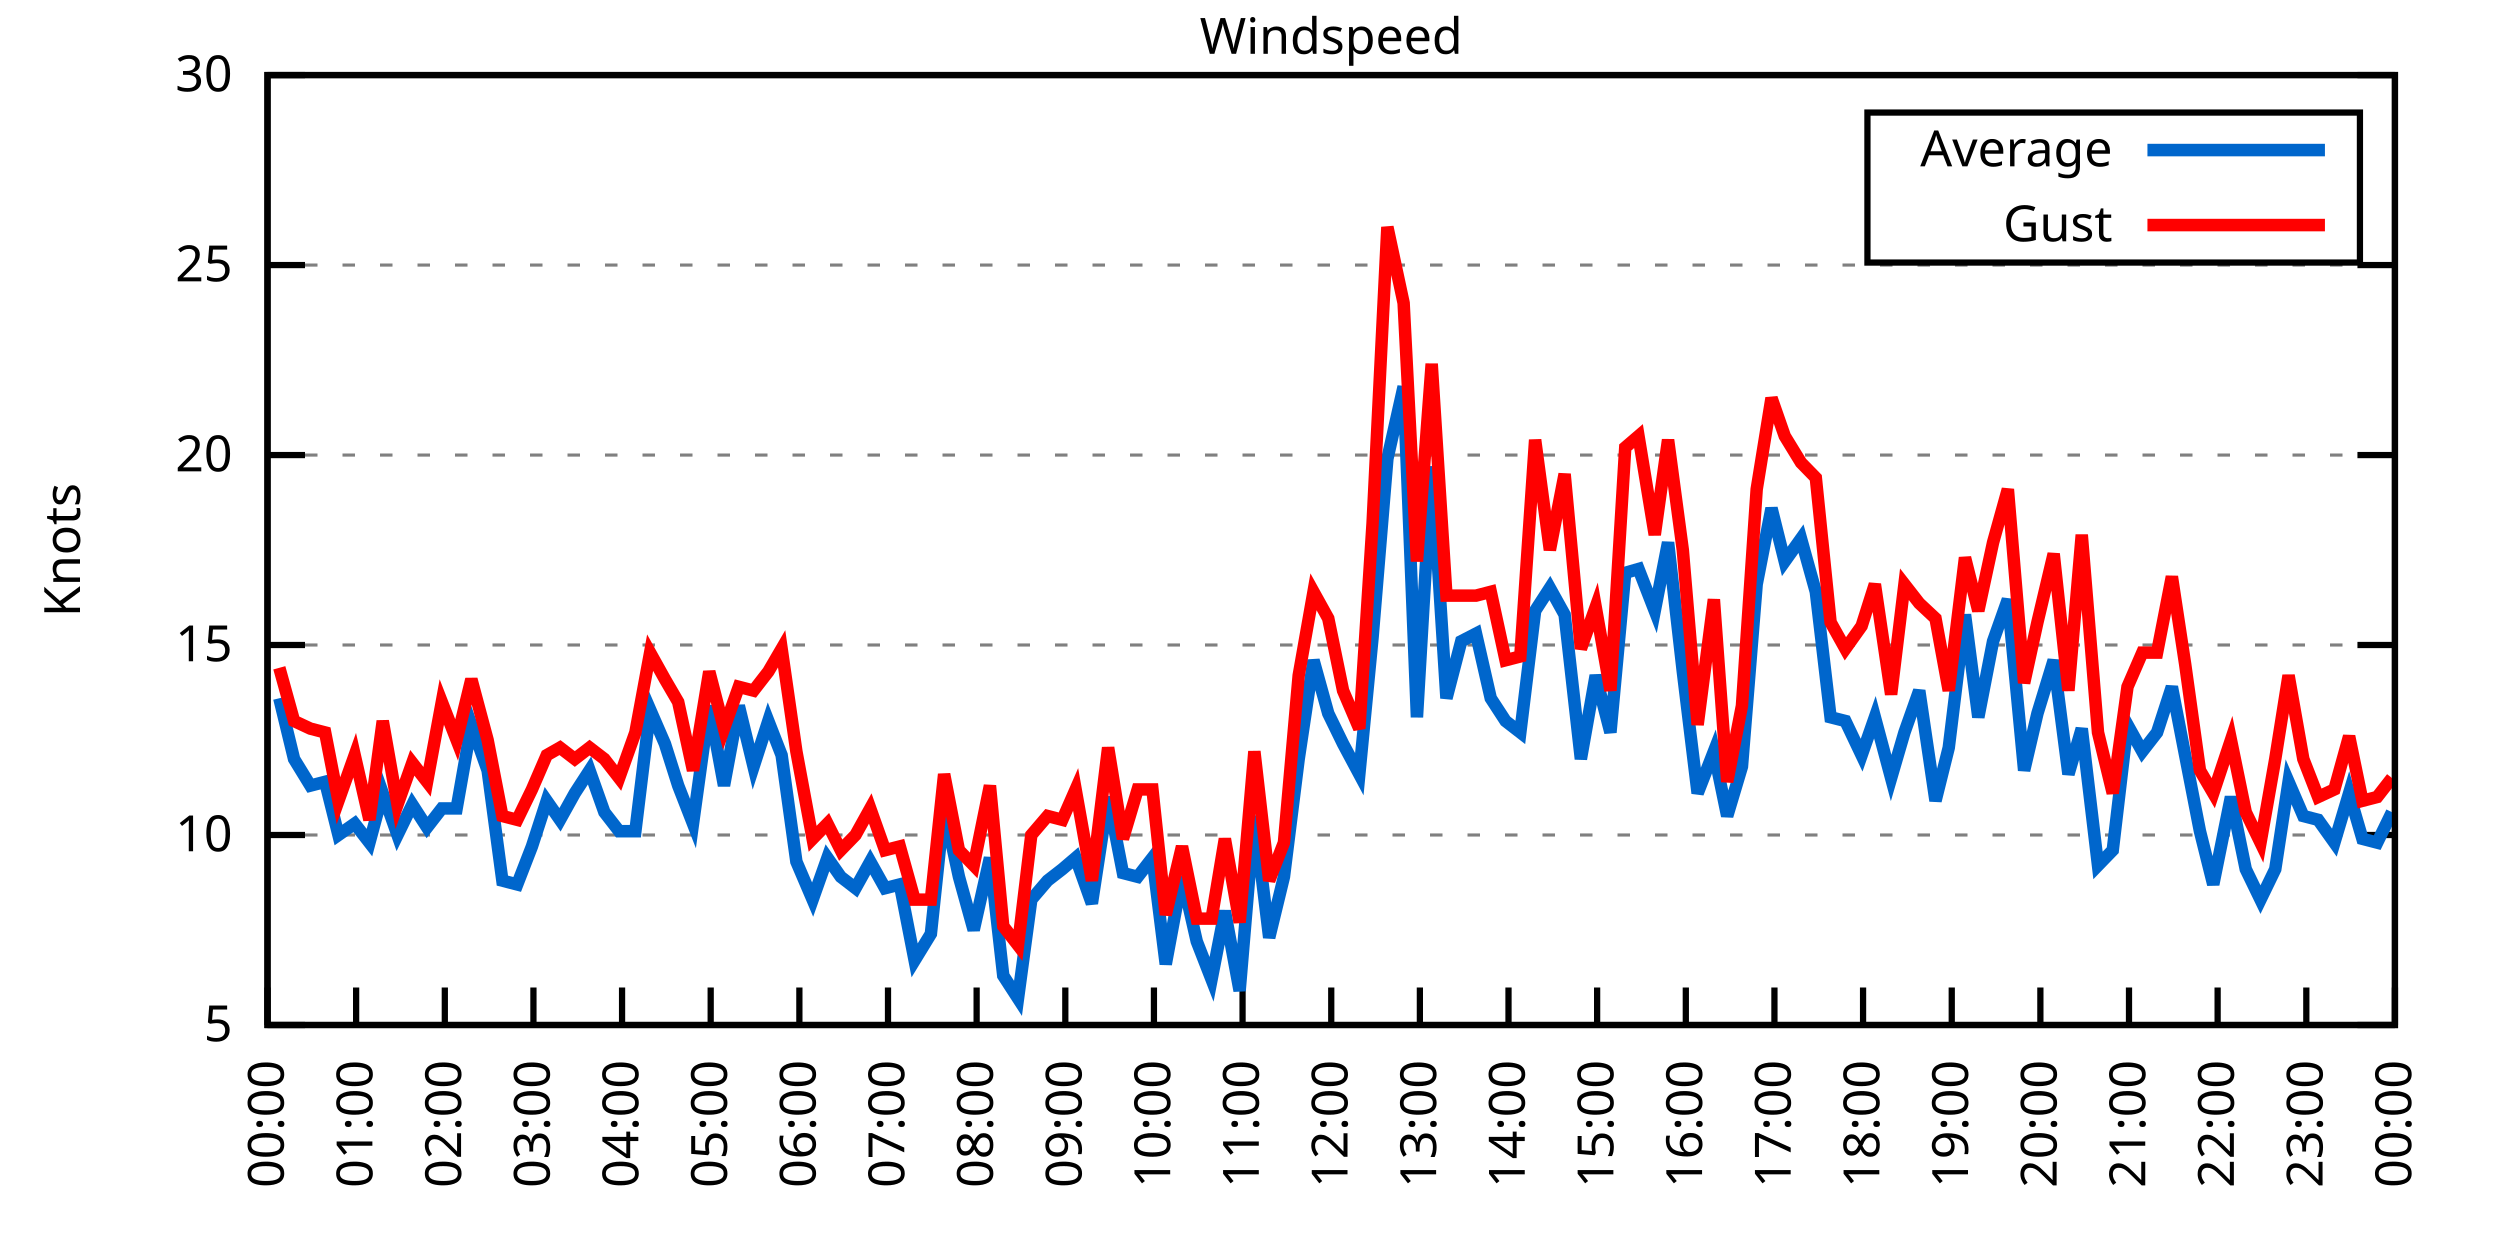
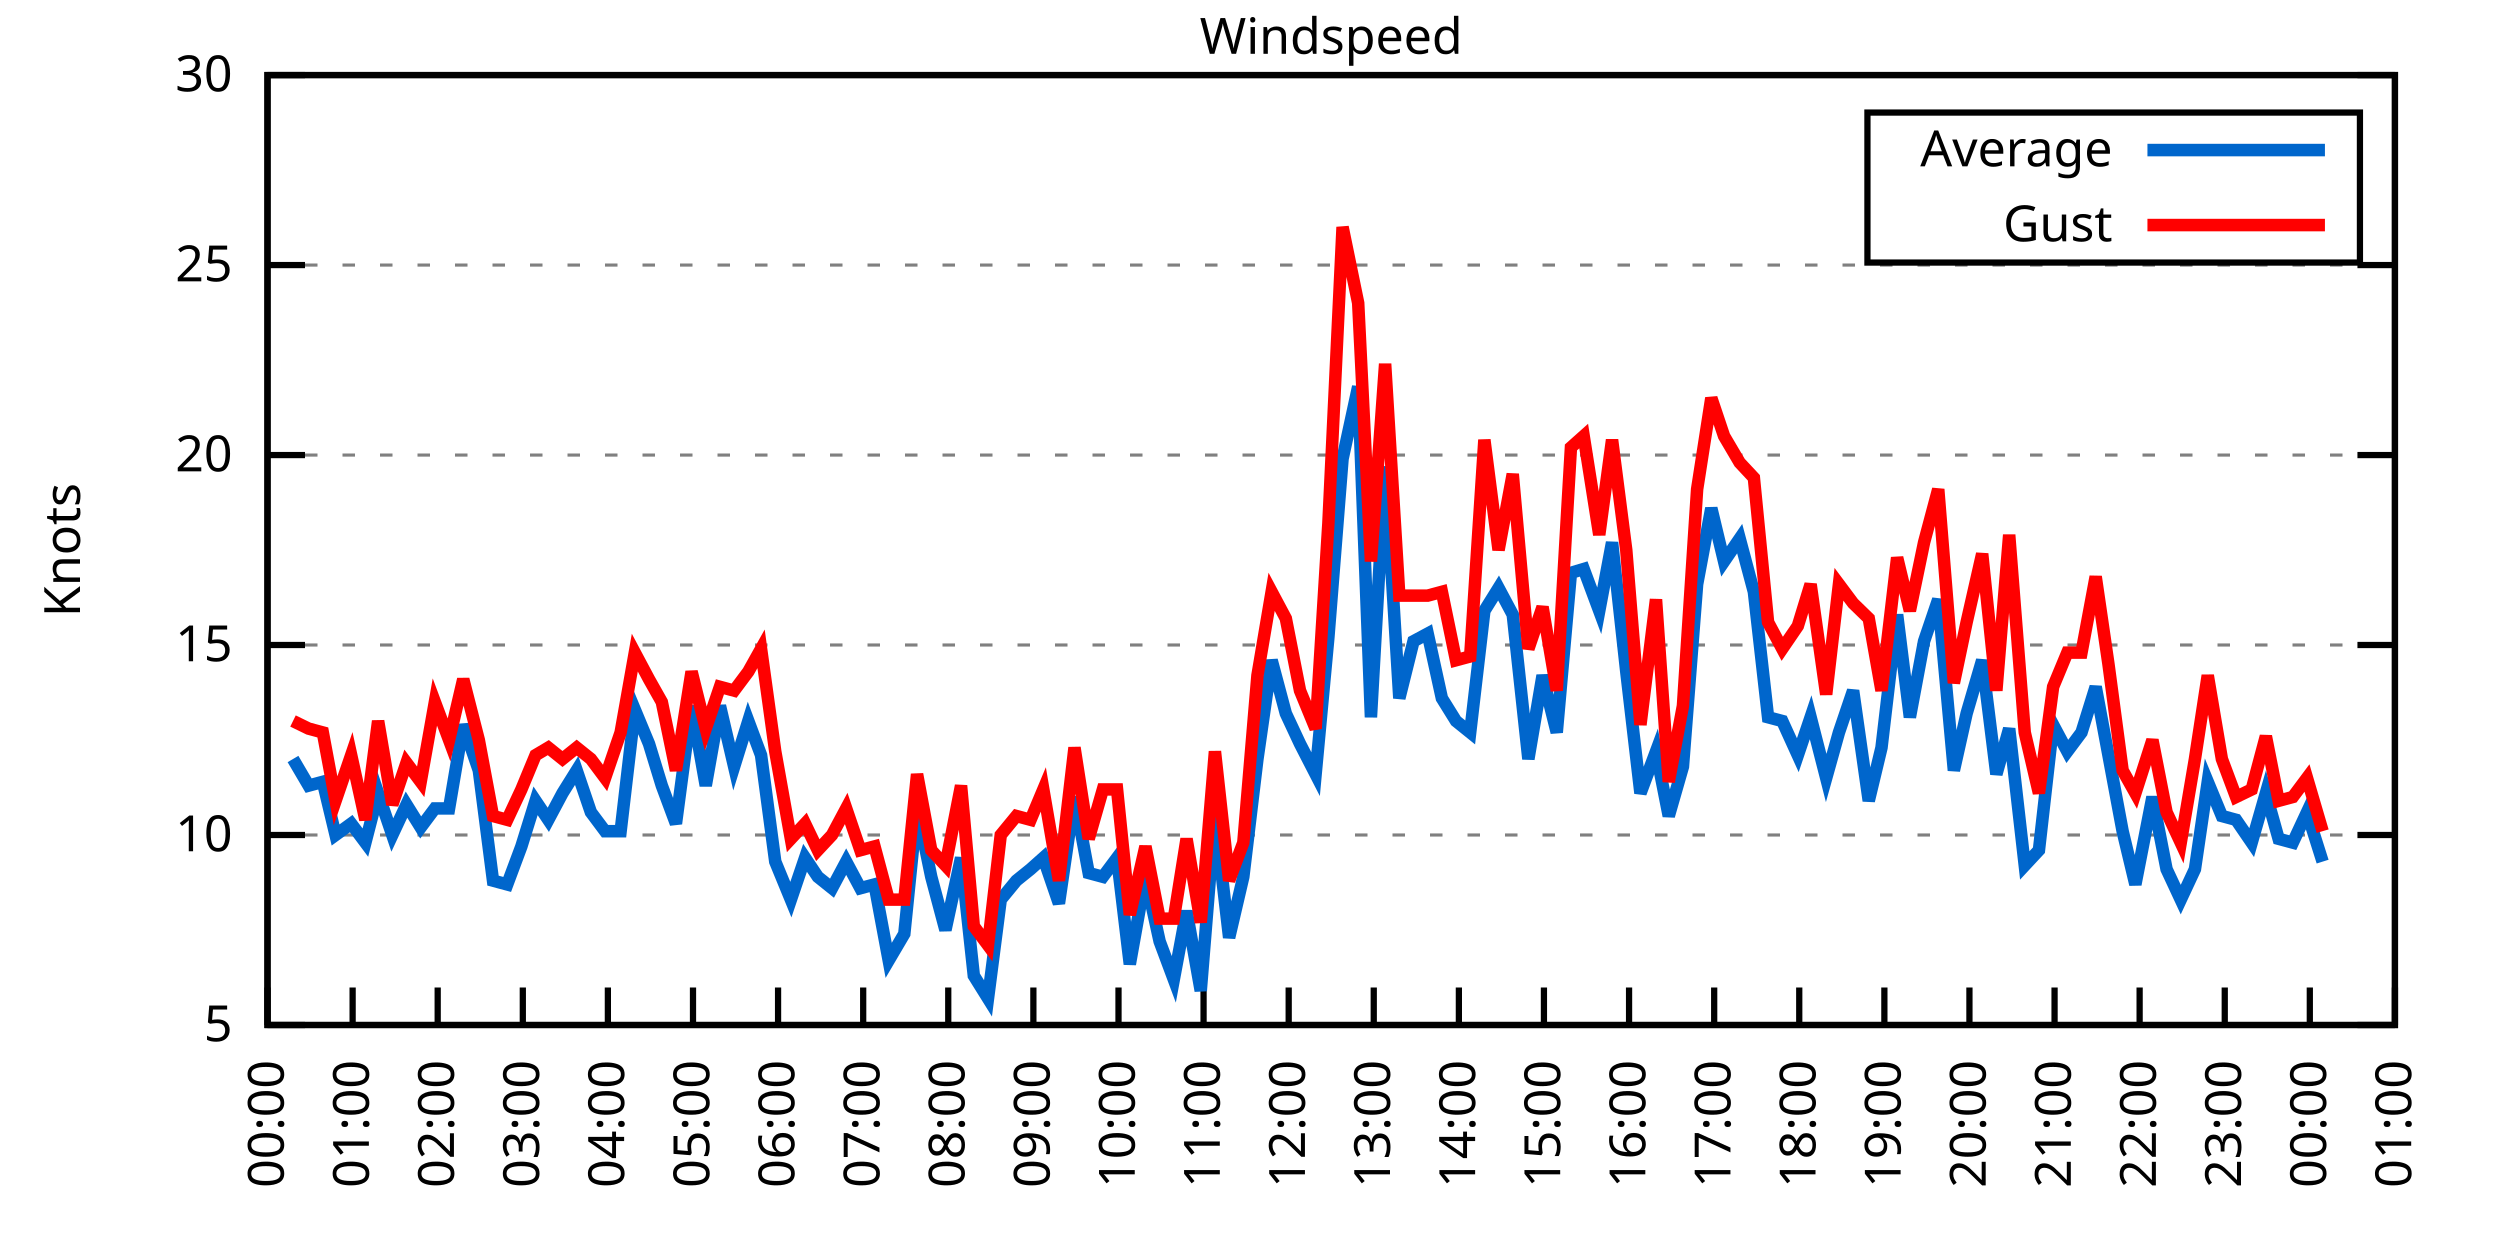
<svg xmlns="http://www.w3.org/2000/svg" xmlns:xlink="http://www.w3.org/1999/xlink" width="400" height="200" viewBox="0 0 400 200">
  <g id="gnuplot_canvas">
    <rect x="0" y="0" width="400" height="200" fill="none" />
    <defs>
      <circle id="gpDot" r="0.5" stroke-width="0.5" stroke="currentColor" />
      <path id="gpPt0" stroke-width="0.333" stroke="currentColor" d="M-1,0 h2 M0,-1 v2" />
      <path id="gpPt1" stroke-width="0.333" stroke="currentColor" d="M-1,-1 L1,1 M1,-1 L-1,1" />
      <path id="gpPt2" stroke-width="0.333" stroke="currentColor" d="M-1,0 L1,0 M0,-1 L0,1 M-1,-1 L1,1 M-1,1 L1,-1" />
      <rect id="gpPt3" stroke-width="0.333" stroke="currentColor" x="-1" y="-1" width="2" height="2" />
      <rect id="gpPt4" stroke-width="0.333" stroke="currentColor" fill="currentColor" x="-1" y="-1" width="2" height="2" />
      <circle id="gpPt5" stroke-width="0.333" stroke="currentColor" cx="0" cy="0" r="1" />
      <use xlink:href="#gpPt5" id="gpPt6" fill="currentColor" stroke="none" />
      <path id="gpPt7" stroke-width="0.333" stroke="currentColor" d="M0,-1.33 L-1.33,0.67 L1.33,0.67 z" />
      <use xlink:href="#gpPt7" id="gpPt8" fill="currentColor" stroke="none" />
      <use xlink:href="#gpPt7" id="gpPt9" stroke="currentColor" transform="rotate(180)" />
      <use xlink:href="#gpPt9" id="gpPt10" fill="currentColor" stroke="none" />
      <use xlink:href="#gpPt3" id="gpPt11" stroke="currentColor" transform="rotate(45)" />
      <use xlink:href="#gpPt11" id="gpPt12" fill="currentColor" stroke="none" />
      <path id="gpPt13" stroke-width="0.333" stroke="currentColor" d="M0,1.330 L1.265,0.411 L0.782,-1.067 L-0.782,-1.076 L-1.265,0.411 z" />
      <use xlink:href="#gpPt13" id="gpPt14" fill="currentColor" stroke="none" />
      <filter id="textbox" filterUnits="objectBoundingBox" x="0" y="0" height="1" width="1">
        <feFlood flood-color="white" flood-opacity="1" result="bgnd" />
        <feComposite in="SourceGraphic" in2="bgnd" operator="atop" />
      </filter>
      <filter id="greybox" filterUnits="objectBoundingBox" x="0" y="0" height="1" width="1">
        <feFlood flood-color="lightgrey" flood-opacity="1" result="grey" />
        <feComposite in="SourceGraphic" in2="grey" operator="atop" />
      </filter>
    </defs>
    <g fill="none" color="white" stroke="currentColor" stroke-width="1.00" stroke-linecap="butt" stroke-linejoin="miter">
</g>
    <g fill="none" color="black" stroke="currentColor" stroke-width="1.00" stroke-linecap="butt" stroke-linejoin="miter">
      <g stroke="none" shape-rendering="crispEdges">
        <polygon fill="rgb(255, 255, 255)" points="42.80,164.00 383.18,164.00 383.18,12.02 42.80,12.02 " />
      </g>
    </g>
    <g fill="none" color="black" stroke="currentColor" stroke-width="1.00" stroke-linecap="butt" stroke-linejoin="miter">
</g>
    <g fill="none" color="black" stroke="black" stroke-width="0.50" stroke-linecap="butt" stroke-linejoin="miter">
</g>
    <g fill="none" color="gray" stroke="currentColor" stroke-width="0.50" stroke-linecap="butt" stroke-linejoin="miter">
      <path stroke="gray" stroke-dasharray="2,4" class="gridline" d="M42.80,164.00 L383.19,164.00  " />
    </g>
    <g fill="none" color="gray" stroke="gray" stroke-width="1.00" stroke-linecap="butt" stroke-linejoin="miter">
</g>
    <g fill="none" color="black" stroke="currentColor" stroke-width="1.00" stroke-linecap="butt" stroke-linejoin="miter">
      <path stroke="black" d="M42.80,164.00 L48.80,164.00 M383.19,164.00 L377.19,164.00  " />
      <g transform="translate(37.20,166.60)" stroke="none" fill="black" font-family="Sans" font-size="8.00" text-anchor="end">
        <text>
          <tspan font-family="Sans"> 5</tspan>
        </text>
      </g>
    </g>
    <g fill="none" color="black" stroke="currentColor" stroke-width="1.00" stroke-linecap="butt" stroke-linejoin="miter">
</g>
    <g fill="none" color="black" stroke="black" stroke-width="0.50" stroke-linecap="butt" stroke-linejoin="miter">
</g>
    <g fill="none" color="gray" stroke="currentColor" stroke-width="0.50" stroke-linecap="butt" stroke-linejoin="miter">
      <path stroke="gray" stroke-dasharray="2,4" class="gridline" d="M42.80,133.60 L383.19,133.60  " />
    </g>
    <g fill="none" color="gray" stroke="gray" stroke-width="1.00" stroke-linecap="butt" stroke-linejoin="miter">
</g>
    <g fill="none" color="black" stroke="currentColor" stroke-width="1.00" stroke-linecap="butt" stroke-linejoin="miter">
      <path stroke="black" d="M42.80,133.60 L48.80,133.60 M383.19,133.60 L377.19,133.60  " />
      <g transform="translate(37.20,136.20)" stroke="none" fill="black" font-family="Sans" font-size="8.00" text-anchor="end">
        <text>
          <tspan font-family="Sans"> 10</tspan>
        </text>
      </g>
    </g>
    <g fill="none" color="black" stroke="currentColor" stroke-width="1.00" stroke-linecap="butt" stroke-linejoin="miter">
</g>
    <g fill="none" color="black" stroke="black" stroke-width="0.50" stroke-linecap="butt" stroke-linejoin="miter">
</g>
    <g fill="none" color="gray" stroke="currentColor" stroke-width="0.50" stroke-linecap="butt" stroke-linejoin="miter">
      <path stroke="gray" stroke-dasharray="2,4" class="gridline" d="M42.80,103.20 L383.19,103.20  " />
    </g>
    <g fill="none" color="gray" stroke="gray" stroke-width="1.00" stroke-linecap="butt" stroke-linejoin="miter">
</g>
    <g fill="none" color="black" stroke="currentColor" stroke-width="1.00" stroke-linecap="butt" stroke-linejoin="miter">
      <path stroke="black" d="M42.80,103.20 L48.80,103.20 M383.19,103.20 L377.19,103.20  " />
      <g transform="translate(37.20,105.80)" stroke="none" fill="black" font-family="Sans" font-size="8.00" text-anchor="end">
        <text>
          <tspan font-family="Sans"> 15</tspan>
        </text>
      </g>
    </g>
    <g fill="none" color="black" stroke="currentColor" stroke-width="1.00" stroke-linecap="butt" stroke-linejoin="miter">
</g>
    <g fill="none" color="black" stroke="black" stroke-width="0.50" stroke-linecap="butt" stroke-linejoin="miter">
</g>
    <g fill="none" color="gray" stroke="currentColor" stroke-width="0.50" stroke-linecap="butt" stroke-linejoin="miter">
      <path stroke="gray" stroke-dasharray="2,4" class="gridline" d="M42.80,72.81 L383.19,72.81  " />
    </g>
    <g fill="none" color="gray" stroke="gray" stroke-width="1.00" stroke-linecap="butt" stroke-linejoin="miter">
</g>
    <g fill="none" color="black" stroke="currentColor" stroke-width="1.00" stroke-linecap="butt" stroke-linejoin="miter">
      <path stroke="black" d="M42.80,72.81 L48.80,72.81 M383.19,72.81 L377.19,72.81  " />
      <g transform="translate(37.20,75.41)" stroke="none" fill="black" font-family="Sans" font-size="8.00" text-anchor="end">
        <text>
          <tspan font-family="Sans"> 20</tspan>
        </text>
      </g>
    </g>
    <g fill="none" color="black" stroke="currentColor" stroke-width="1.00" stroke-linecap="butt" stroke-linejoin="miter">
</g>
    <g fill="none" color="black" stroke="black" stroke-width="0.50" stroke-linecap="butt" stroke-linejoin="miter">
</g>
    <g fill="none" color="gray" stroke="currentColor" stroke-width="0.50" stroke-linecap="butt" stroke-linejoin="miter">
      <path stroke="gray" stroke-dasharray="2,4" class="gridline" d="M42.80,42.41 L383.19,42.41  " />
    </g>
    <g fill="none" color="gray" stroke="gray" stroke-width="1.00" stroke-linecap="butt" stroke-linejoin="miter">
</g>
    <g fill="none" color="black" stroke="currentColor" stroke-width="1.00" stroke-linecap="butt" stroke-linejoin="miter">
      <path stroke="black" d="M42.80,42.41 L48.80,42.41 M383.19,42.41 L377.19,42.41  " />
      <g transform="translate(37.20,45.01)" stroke="none" fill="black" font-family="Sans" font-size="8.00" text-anchor="end">
        <text>
          <tspan font-family="Sans"> 25</tspan>
        </text>
      </g>
    </g>
    <g fill="none" color="black" stroke="currentColor" stroke-width="1.00" stroke-linecap="butt" stroke-linejoin="miter">
</g>
    <g fill="none" color="black" stroke="black" stroke-width="0.50" stroke-linecap="butt" stroke-linejoin="miter">
</g>
    <g fill="none" color="gray" stroke="currentColor" stroke-width="0.50" stroke-linecap="butt" stroke-linejoin="miter">
      <path stroke="gray" stroke-dasharray="2,4" class="gridline" d="M42.80,12.01 L383.19,12.01  " />
    </g>
    <g fill="none" color="gray" stroke="gray" stroke-width="1.00" stroke-linecap="butt" stroke-linejoin="miter">
</g>
    <g fill="none" color="black" stroke="currentColor" stroke-width="1.00" stroke-linecap="butt" stroke-linejoin="miter">
      <path stroke="black" d="M42.80,12.01 L48.80,12.01 M383.19,12.01 L377.19,12.01  " />
      <g transform="translate(37.20,14.61)" stroke="none" fill="black" font-family="Sans" font-size="8.00" text-anchor="end">
        <text>
          <tspan font-family="Sans"> 30</tspan>
        </text>
      </g>
    </g>
    <g fill="none" color="black" stroke="currentColor" stroke-width="1.00" stroke-linecap="butt" stroke-linejoin="miter">
      <path stroke="black" d="M42.80,164.00 L42.80,158.00  " />
      <g transform="translate(45.40,169.60) rotate(270.00)" stroke="none" fill="black" font-family="Sans" font-size="8.00" text-anchor="end">
        <text>
          <tspan font-family="Sans">00:00</tspan>
        </text>
      </g>
    </g>
    <g fill="none" color="black" stroke="currentColor" stroke-width="1.00" stroke-linecap="butt" stroke-linejoin="miter">
-       <path stroke="black" d="M56.98,164.00 L56.98,158.00  " />
-       <g transform="translate(59.58,169.60) rotate(270.00)" stroke="none" fill="black" font-family="Sans" font-size="8.00" text-anchor="end">
+       <path stroke="black" d="M56.42,164.00 L56.42,158.00  " />
+       <g transform="translate(59.02,169.60) rotate(270.00)" stroke="none" fill="black" font-family="Sans" font-size="8.00" text-anchor="end">
        <text>
          <tspan font-family="Sans">01:00</tspan>
        </text>
      </g>
    </g>
    <g fill="none" color="black" stroke="currentColor" stroke-width="1.00" stroke-linecap="butt" stroke-linejoin="miter">
-       <path stroke="black" d="M71.17,164.00 L71.17,158.00  " />
-       <g transform="translate(73.77,169.60) rotate(270.00)" stroke="none" fill="black" font-family="Sans" font-size="8.00" text-anchor="end">
+       <path stroke="black" d="M70.03,164.00 L70.03,158.00  " />
+       <g transform="translate(72.63,169.60) rotate(270.00)" stroke="none" fill="black" font-family="Sans" font-size="8.00" text-anchor="end">
        <text>
          <tspan font-family="Sans">02:00</tspan>
        </text>
      </g>
    </g>
    <g fill="none" color="black" stroke="currentColor" stroke-width="1.00" stroke-linecap="butt" stroke-linejoin="miter">
-       <path stroke="black" d="M85.35,164.00 L85.35,158.00  " />
-       <g transform="translate(87.95,169.60) rotate(270.00)" stroke="none" fill="black" font-family="Sans" font-size="8.00" text-anchor="end">
+       <path stroke="black" d="M83.65,164.00 L83.65,158.00  " />
+       <g transform="translate(86.25,169.60) rotate(270.00)" stroke="none" fill="black" font-family="Sans" font-size="8.00" text-anchor="end">
        <text>
          <tspan font-family="Sans">03:00</tspan>
        </text>
      </g>
    </g>
    <g fill="none" color="black" stroke="currentColor" stroke-width="1.00" stroke-linecap="butt" stroke-linejoin="miter">
-       <path stroke="black" d="M99.53,164.00 L99.53,158.00  " />
-       <g transform="translate(102.13,169.60) rotate(270.00)" stroke="none" fill="black" font-family="Sans" font-size="8.00" text-anchor="end">
+       <path stroke="black" d="M97.26,164.00 L97.26,158.00  " />
+       <g transform="translate(99.86,169.60) rotate(270.00)" stroke="none" fill="black" font-family="Sans" font-size="8.00" text-anchor="end">
        <text>
          <tspan font-family="Sans">04:00</tspan>
        </text>
      </g>
    </g>
    <g fill="none" color="black" stroke="currentColor" stroke-width="1.00" stroke-linecap="butt" stroke-linejoin="miter">
-       <path stroke="black" d="M113.71,164.00 L113.71,158.00  " />
-       <g transform="translate(116.31,169.60) rotate(270.00)" stroke="none" fill="black" font-family="Sans" font-size="8.00" text-anchor="end">
+       <path stroke="black" d="M110.88,164.00 L110.88,158.00  " />
+       <g transform="translate(113.48,169.60) rotate(270.00)" stroke="none" fill="black" font-family="Sans" font-size="8.00" text-anchor="end">
        <text>
          <tspan font-family="Sans">05:00</tspan>
        </text>
      </g>
    </g>
    <g fill="none" color="black" stroke="currentColor" stroke-width="1.00" stroke-linecap="butt" stroke-linejoin="miter">
-       <path stroke="black" d="M127.90,164.00 L127.90,158.00  " />
-       <g transform="translate(130.50,169.60) rotate(270.00)" stroke="none" fill="black" font-family="Sans" font-size="8.00" text-anchor="end">
+       <path stroke="black" d="M124.49,164.00 L124.49,158.00  " />
+       <g transform="translate(127.09,169.60) rotate(270.00)" stroke="none" fill="black" font-family="Sans" font-size="8.00" text-anchor="end">
        <text>
          <tspan font-family="Sans">06:00</tspan>
        </text>
      </g>
    </g>
    <g fill="none" color="black" stroke="currentColor" stroke-width="1.00" stroke-linecap="butt" stroke-linejoin="miter">
-       <path stroke="black" d="M142.08,164.00 L142.08,158.00  " />
-       <g transform="translate(144.68,169.60) rotate(270.00)" stroke="none" fill="black" font-family="Sans" font-size="8.00" text-anchor="end">
+       <path stroke="black" d="M138.11,164.00 L138.11,158.00  " />
+       <g transform="translate(140.71,169.60) rotate(270.00)" stroke="none" fill="black" font-family="Sans" font-size="8.00" text-anchor="end">
        <text>
          <tspan font-family="Sans">07:00</tspan>
        </text>
      </g>
    </g>
    <g fill="none" color="black" stroke="currentColor" stroke-width="1.00" stroke-linecap="butt" stroke-linejoin="miter">
-       <path stroke="black" d="M156.26,164.00 L156.26,158.00  " />
-       <g transform="translate(158.86,169.60) rotate(270.00)" stroke="none" fill="black" font-family="Sans" font-size="8.00" text-anchor="end">
+       <path stroke="black" d="M151.72,164.00 L151.72,158.00  " />
+       <g transform="translate(154.32,169.60) rotate(270.00)" stroke="none" fill="black" font-family="Sans" font-size="8.00" text-anchor="end">
        <text>
          <tspan font-family="Sans">08:00</tspan>
        </text>
      </g>
    </g>
    <g fill="none" color="black" stroke="currentColor" stroke-width="1.00" stroke-linecap="butt" stroke-linejoin="miter">
-       <path stroke="black" d="M170.45,164.00 L170.45,158.00  " />
-       <g transform="translate(173.05,169.60) rotate(270.00)" stroke="none" fill="black" font-family="Sans" font-size="8.00" text-anchor="end">
+       <path stroke="black" d="M165.34,164.00 L165.34,158.00  " />
+       <g transform="translate(167.94,169.60) rotate(270.00)" stroke="none" fill="black" font-family="Sans" font-size="8.00" text-anchor="end">
        <text>
          <tspan font-family="Sans">09:00</tspan>
        </text>
      </g>
    </g>
    <g fill="none" color="black" stroke="currentColor" stroke-width="1.00" stroke-linecap="butt" stroke-linejoin="miter">
-       <path stroke="black" d="M184.63,164.00 L184.63,158.00  " />
-       <g transform="translate(187.23,169.60) rotate(270.00)" stroke="none" fill="black" font-family="Sans" font-size="8.00" text-anchor="end">
+       <path stroke="black" d="M178.96,164.00 L178.96,158.00  " />
+       <g transform="translate(181.56,169.60) rotate(270.00)" stroke="none" fill="black" font-family="Sans" font-size="8.00" text-anchor="end">
        <text>
          <tspan font-family="Sans">10:00</tspan>
        </text>
      </g>
    </g>
    <g fill="none" color="black" stroke="currentColor" stroke-width="1.00" stroke-linecap="butt" stroke-linejoin="miter">
-       <path stroke="black" d="M198.81,164.00 L198.81,158.00  " />
-       <g transform="translate(201.41,169.60) rotate(270.00)" stroke="none" fill="black" font-family="Sans" font-size="8.00" text-anchor="end">
+       <path stroke="black" d="M192.57,164.00 L192.57,158.00  " />
+       <g transform="translate(195.17,169.60) rotate(270.00)" stroke="none" fill="black" font-family="Sans" font-size="8.00" text-anchor="end">
        <text>
          <tspan font-family="Sans">11:00</tspan>
        </text>
      </g>
    </g>
    <g fill="none" color="black" stroke="currentColor" stroke-width="1.00" stroke-linecap="butt" stroke-linejoin="miter">
-       <path stroke="black" d="M213.00,164.00 L213.00,158.00  " />
-       <g transform="translate(215.60,169.60) rotate(270.00)" stroke="none" fill="black" font-family="Sans" font-size="8.00" text-anchor="end">
+       <path stroke="black" d="M206.19,164.00 L206.19,158.00  " />
+       <g transform="translate(208.79,169.60) rotate(270.00)" stroke="none" fill="black" font-family="Sans" font-size="8.00" text-anchor="end">
        <text>
          <tspan font-family="Sans">12:00</tspan>
        </text>
      </g>
    </g>
    <g fill="none" color="black" stroke="currentColor" stroke-width="1.00" stroke-linecap="butt" stroke-linejoin="miter">
-       <path stroke="black" d="M227.18,164.00 L227.18,158.00  " />
-       <g transform="translate(229.78,169.60) rotate(270.00)" stroke="none" fill="black" font-family="Sans" font-size="8.00" text-anchor="end">
+       <path stroke="black" d="M219.80,164.00 L219.80,158.00  " />
+       <g transform="translate(222.40,169.60) rotate(270.00)" stroke="none" fill="black" font-family="Sans" font-size="8.00" text-anchor="end">
        <text>
          <tspan font-family="Sans">13:00</tspan>
        </text>
      </g>
    </g>
    <g fill="none" color="black" stroke="currentColor" stroke-width="1.00" stroke-linecap="butt" stroke-linejoin="miter">
-       <path stroke="black" d="M241.36,164.00 L241.36,158.00  " />
-       <g transform="translate(243.96,169.60) rotate(270.00)" stroke="none" fill="black" font-family="Sans" font-size="8.00" text-anchor="end">
+       <path stroke="black" d="M233.42,164.00 L233.42,158.00  " />
+       <g transform="translate(236.02,169.60) rotate(270.00)" stroke="none" fill="black" font-family="Sans" font-size="8.00" text-anchor="end">
        <text>
          <tspan font-family="Sans">14:00</tspan>
        </text>
      </g>
    </g>
    <g fill="none" color="black" stroke="currentColor" stroke-width="1.00" stroke-linecap="butt" stroke-linejoin="miter">
-       <path stroke="black" d="M255.54,164.00 L255.54,158.00  " />
-       <g transform="translate(258.14,169.60) rotate(270.00)" stroke="none" fill="black" font-family="Sans" font-size="8.00" text-anchor="end">
+       <path stroke="black" d="M247.03,164.00 L247.03,158.00  " />
+       <g transform="translate(249.63,169.60) rotate(270.00)" stroke="none" fill="black" font-family="Sans" font-size="8.00" text-anchor="end">
        <text>
          <tspan font-family="Sans">15:00</tspan>
        </text>
      </g>
    </g>
    <g fill="none" color="black" stroke="currentColor" stroke-width="1.00" stroke-linecap="butt" stroke-linejoin="miter">
-       <path stroke="black" d="M269.73,164.00 L269.73,158.00  " />
-       <g transform="translate(272.33,169.60) rotate(270.00)" stroke="none" fill="black" font-family="Sans" font-size="8.00" text-anchor="end">
+       <path stroke="black" d="M260.65,164.00 L260.65,158.00  " />
+       <g transform="translate(263.25,169.60) rotate(270.00)" stroke="none" fill="black" font-family="Sans" font-size="8.00" text-anchor="end">
        <text>
          <tspan font-family="Sans">16:00</tspan>
        </text>
      </g>
    </g>
    <g fill="none" color="black" stroke="currentColor" stroke-width="1.00" stroke-linecap="butt" stroke-linejoin="miter">
-       <path stroke="black" d="M283.91,164.00 L283.91,158.00  " />
-       <g transform="translate(286.51,169.60) rotate(270.00)" stroke="none" fill="black" font-family="Sans" font-size="8.00" text-anchor="end">
+       <path stroke="black" d="M274.27,164.00 L274.27,158.00  " />
+       <g transform="translate(276.87,169.60) rotate(270.00)" stroke="none" fill="black" font-family="Sans" font-size="8.00" text-anchor="end">
        <text>
          <tspan font-family="Sans">17:00</tspan>
        </text>
      </g>
    </g>
    <g fill="none" color="black" stroke="currentColor" stroke-width="1.00" stroke-linecap="butt" stroke-linejoin="miter">
-       <path stroke="black" d="M298.09,164.00 L298.09,158.00  " />
-       <g transform="translate(300.69,169.60) rotate(270.00)" stroke="none" fill="black" font-family="Sans" font-size="8.00" text-anchor="end">
+       <path stroke="black" d="M287.88,164.00 L287.88,158.00  " />
+       <g transform="translate(290.48,169.60) rotate(270.00)" stroke="none" fill="black" font-family="Sans" font-size="8.00" text-anchor="end">
        <text>
          <tspan font-family="Sans">18:00</tspan>
        </text>
      </g>
    </g>
    <g fill="none" color="black" stroke="currentColor" stroke-width="1.00" stroke-linecap="butt" stroke-linejoin="miter">
-       <path stroke="black" d="M312.28,164.00 L312.28,158.00  " />
-       <g transform="translate(314.88,169.60) rotate(270.00)" stroke="none" fill="black" font-family="Sans" font-size="8.00" text-anchor="end">
+       <path stroke="black" d="M301.50,164.00 L301.50,158.00  " />
+       <g transform="translate(304.10,169.60) rotate(270.00)" stroke="none" fill="black" font-family="Sans" font-size="8.00" text-anchor="end">
        <text>
          <tspan font-family="Sans">19:00</tspan>
        </text>
      </g>
    </g>
    <g fill="none" color="black" stroke="currentColor" stroke-width="1.00" stroke-linecap="butt" stroke-linejoin="miter">
-       <path stroke="black" d="M326.46,164.00 L326.46,158.00  " />
-       <g transform="translate(329.06,169.60) rotate(270.00)" stroke="none" fill="black" font-family="Sans" font-size="8.00" text-anchor="end">
+       <path stroke="black" d="M315.11,164.00 L315.11,158.00  " />
+       <g transform="translate(317.71,169.60) rotate(270.00)" stroke="none" fill="black" font-family="Sans" font-size="8.00" text-anchor="end">
        <text>
          <tspan font-family="Sans">20:00</tspan>
        </text>
      </g>
    </g>
    <g fill="none" color="black" stroke="currentColor" stroke-width="1.00" stroke-linecap="butt" stroke-linejoin="miter">
-       <path stroke="black" d="M340.64,164.00 L340.64,158.00  " />
-       <g transform="translate(343.24,169.60) rotate(270.00)" stroke="none" fill="black" font-family="Sans" font-size="8.00" text-anchor="end">
+       <path stroke="black" d="M328.73,164.00 L328.73,158.00  " />
+       <g transform="translate(331.33,169.60) rotate(270.00)" stroke="none" fill="black" font-family="Sans" font-size="8.00" text-anchor="end">
        <text>
          <tspan font-family="Sans">21:00</tspan>
        </text>
      </g>
    </g>
    <g fill="none" color="black" stroke="currentColor" stroke-width="1.00" stroke-linecap="butt" stroke-linejoin="miter">
-       <path stroke="black" d="M354.82,164.00 L354.82,158.00  " />
-       <g transform="translate(357.42,169.60) rotate(270.00)" stroke="none" fill="black" font-family="Sans" font-size="8.00" text-anchor="end">
+       <path stroke="black" d="M342.34,164.00 L342.34,158.00  " />
+       <g transform="translate(344.94,169.60) rotate(270.00)" stroke="none" fill="black" font-family="Sans" font-size="8.00" text-anchor="end">
        <text>
          <tspan font-family="Sans">22:00</tspan>
        </text>
      </g>
    </g>
    <g fill="none" color="black" stroke="currentColor" stroke-width="1.00" stroke-linecap="butt" stroke-linejoin="miter">
-       <path stroke="black" d="M369.01,164.00 L369.01,158.00  " />
-       <g transform="translate(371.61,169.60) rotate(270.00)" stroke="none" fill="black" font-family="Sans" font-size="8.00" text-anchor="end">
+       <path stroke="black" d="M355.96,164.00 L355.96,158.00  " />
+       <g transform="translate(358.56,169.60) rotate(270.00)" stroke="none" fill="black" font-family="Sans" font-size="8.00" text-anchor="end">
        <text>
          <tspan font-family="Sans">23:00</tspan>
+         </text>
+       </g>
+     </g>
+     <g fill="none" color="black" stroke="currentColor" stroke-width="1.00" stroke-linecap="butt" stroke-linejoin="miter">
+       <path stroke="black" d="M369.57,164.00 L369.57,158.00  " />
+       <g transform="translate(372.17,169.60) rotate(270.00)" stroke="none" fill="black" font-family="Sans" font-size="8.00" text-anchor="end">
+         <text>
+           <tspan font-family="Sans">00:00</tspan>
        </text>
      </g>
    </g>
    <g fill="none" color="black" stroke="currentColor" stroke-width="1.00" stroke-linecap="butt" stroke-linejoin="miter">
      <path stroke="black" d="M383.19,164.00 L383.19,158.00  " />
      <g transform="translate(385.79,169.60) rotate(270.00)" stroke="none" fill="black" font-family="Sans" font-size="8.00" text-anchor="end">
        <text>
-           <tspan font-family="Sans">00:00</tspan>
+           <tspan font-family="Sans">01:00</tspan>
        </text>
      </g>
    </g>
    <g fill="none" color="black" stroke="currentColor" stroke-width="1.00" stroke-linecap="butt" stroke-linejoin="miter">
</g>
    <g fill="none" color="black" stroke="currentColor" stroke-width="1.00" stroke-linecap="butt" stroke-linejoin="miter">
      <path stroke="black" d="M42.80,12.01 L42.80,164.00 L383.19,164.00 L383.19,12.01 L42.80,12.01 Z  " />
    </g>
    <g fill="none" color="black" stroke="currentColor" stroke-width="1.00" stroke-linecap="butt" stroke-linejoin="miter">
</g>
    <g fill="none" color="black" stroke="currentColor" stroke-width="1.00" stroke-linecap="butt" stroke-linejoin="miter">
      <path stroke="black" d="M298.79,42.01 L298.79,18.01 L377.59,18.01 L377.59,42.01 L298.79,42.01 Z  " />
    </g>
    <g id="Windspeed_plot_1">
      <g fill="none" color="white" stroke="black" stroke-width="2.00" stroke-linecap="butt" stroke-linejoin="miter">
</g>
      <g fill="none" color="black" stroke="currentColor" stroke-width="2.00" stroke-linecap="butt" stroke-linejoin="miter">
        <g transform="translate(337.99,26.61)" stroke="none" fill="black" font-family="Sans" font-size="8.00" text-anchor="end">
          <text>
            <tspan font-family="Sans">Average</tspan>
          </text>
        </g>
      </g>
      <g fill="none" color="black" stroke="currentColor" stroke-width="2.00" stroke-linecap="butt" stroke-linejoin="miter">
-         <path stroke="rgb(  0, 102, 204)" d="M343.59,24.01 L371.99,24.01 M44.69,111.72 L47.05,121.44 L49.66,125.70 L52.02,125.09 L54.15,133.60 L56.75,131.78   L59.11,134.82 L61.24,126.91 L63.60,133.60 L65.97,128.74 L68.33,132.39 L70.69,129.35 L73.06,129.35 L75.42,115.97   L78.02,123.27 L80.38,140.90 L82.75,141.51 L85.11,135.43 L87.48,128.13 L89.60,131.17 L91.97,126.91 L94.33,123.27   L96.70,129.95 L99.06,132.99 L101.66,132.99 L104.02,113.54 L106.39,119.01 L108.51,125.70 L110.88,131.78 L113.48,112.93   L115.84,125.70 L118.21,112.93 L120.57,122.66 L122.93,115.36 L125.06,120.83 L127.42,137.86 L130.02,143.94 L132.39,137.25   L134.52,140.29 L136.88,142.11 L139.24,137.86 L141.61,142.11 L143.97,141.51 L146.34,153.66 L148.94,149.41 L151.06,129.35   L153.43,140.29 L155.79,148.80 L158.39,137.25 L160.52,156.10 L162.88,159.74 L165.01,143.94 L167.61,140.90 L169.97,139.07   L172.10,137.25 L174.70,144.55 L177.30,127.52 L179.67,139.68 L182.03,140.29 L184.39,137.25 L186.52,154.27 L189.12,140.29   L191.48,150.62 L193.85,156.70 L195.98,145.76 L198.34,158.53 L200.70,130.56 L203.07,150.02 L205.43,140.29 L207.79,121.44   L210.16,105.64 L212.52,114.15 L214.89,119.01 L217.49,123.87 L219.61,101.99 L221.98,73.41 L224.58,61.86 L226.71,114.76   L229.07,74.63 L231.43,111.72 L233.80,102.60 L236.16,101.38 L238.52,111.72 L240.89,115.36 L243.25,117.19 L245.62,97.73   L247.98,94.08 L250.34,98.34 L252.94,121.44 L255.31,108.07 L257.67,117.19 L260.04,91.65 L262.16,91.04 L264.76,97.73   L266.89,86.79 L269.25,107.46 L271.62,126.91 L274.22,120.23 L276.35,130.56 L278.71,122.66 L281.07,93.48 L283.44,81.32   L285.56,89.83 L288.16,86.18 L290.53,94.69 L292.89,114.76 L295.26,115.36 L297.86,120.83 L299.98,114.76 L302.58,124.48   L304.71,117.19 L307.08,110.50 L309.68,128.13 L311.80,119.62 L314.40,98.34 L316.53,114.76 L318.89,102.60 L321.26,95.91   L323.86,123.27 L325.99,114.15 L328.59,105.64 L330.95,123.87 L333.08,116.58 L335.68,138.47 L338.04,136.03 L340.40,115.97   L342.77,120.23 L345.13,117.19 L347.50,109.89 L349.62,120.83 L351.99,132.99 L354.12,141.51 L356.95,127.52 L359.32,139.07   L361.68,143.94 L364.04,139.07 L366.17,125.09 L368.53,130.56 L370.90,131.17 L373.50,134.82 L375.86,126.91 L377.99,134.21   L380.35,134.82 L382.72,129.95  " />
+         <path stroke="rgb(  0, 102, 204)" d="M343.59,24.01 L371.99,24.01 M46.88,121.44 L49.38,125.70 L51.65,125.09 L53.69,133.60 L56.19,131.78 L58.46,134.82   L60.50,126.91 L62.77,133.60 L65.04,128.74 L67.31,132.39 L69.58,129.35 L71.85,129.35 L74.12,115.97 L76.61,123.27   L78.88,140.90 L81.15,141.51 L83.42,135.43 L85.69,128.13 L87.73,131.17 L90.00,126.91 L92.27,123.27 L94.54,129.95   L96.81,132.99 L99.30,132.99 L101.57,113.54 L103.84,119.01 L105.89,125.70 L108.15,131.78 L110.65,112.93 L112.92,125.70   L115.19,112.93 L117.46,122.66 L119.73,115.36 L121.77,120.83 L124.04,137.86 L126.54,143.94 L128.81,137.25 L130.85,140.29   L133.12,142.11 L135.39,137.86 L137.66,142.11 L139.92,141.51 L142.19,153.66 L144.69,149.41 L146.73,129.35 L149.00,140.29   L151.27,148.80 L153.77,137.25 L155.81,156.10 L158.08,159.74 L160.12,143.94 L162.62,140.90 L164.89,139.07 L166.93,137.25   L169.43,144.55 L171.92,127.52 L174.19,139.68 L176.46,140.29 L178.73,137.25 L180.77,154.27 L183.27,140.29 L185.54,150.62   L187.81,156.70 L189.85,145.76 L192.12,158.53 L194.39,130.56 L196.66,150.02 L198.93,140.29 L201.19,121.44 L203.46,105.64   L205.73,114.15 L208.00,119.01 L210.50,123.87 L212.54,101.99 L214.81,73.41 L217.31,61.86 L219.35,114.76 L221.62,74.63   L223.89,111.72 L226.16,102.60 L228.43,101.38 L230.70,111.72 L232.96,115.36 L235.23,117.19 L237.50,97.73 L239.77,94.08   L242.04,98.34 L244.54,121.44 L246.81,108.07 L249.08,117.19 L251.35,91.65 L253.39,91.04 L255.88,97.73 L257.93,86.79   L260.20,107.46 L262.47,126.91 L264.96,120.23 L267.00,130.56 L269.27,122.66 L271.54,93.48 L273.81,81.32 L275.85,89.83   L278.35,86.18 L280.62,94.69 L282.89,114.76 L285.16,115.36 L287.65,120.83 L289.70,114.76 L292.19,124.48 L294.23,117.19   L296.50,110.50 L299.00,128.13 L301.04,119.62 L303.54,98.34 L305.58,114.76 L307.85,102.60 L310.12,95.91 L312.62,123.27   L314.66,114.15 L317.15,105.64 L319.42,123.87 L321.47,116.58 L323.96,138.47 L326.23,136.03 L328.50,115.97 L330.77,120.23   L333.04,117.19 L335.31,109.89 L337.35,120.83 L339.62,132.99 L341.66,141.51 L344.39,127.52 L346.65,139.07 L348.92,143.94   L351.19,139.07 L353.24,125.09 L355.50,130.56 L357.77,131.17 L360.27,134.82 L362.54,126.91 L364.58,134.21 L366.85,134.82   L369.12,129.95 L371.62,137.86  " />
      </g>
    </g>
    <g id="Windspeed_plot_2">
      <g fill="none" color="black" stroke="currentColor" stroke-width="2.00" stroke-linecap="butt" stroke-linejoin="miter">
        <g transform="translate(337.99,38.61)" stroke="none" fill="black" font-family="Sans" font-size="8.00" text-anchor="end">
          <text>
            <tspan font-family="Sans">Gust</tspan>
          </text>
        </g>
      </g>
      <g fill="none" color="black" stroke="currentColor" stroke-width="2.00" stroke-linecap="butt" stroke-linejoin="miter">
-         <path stroke="rgb(255,   0,   0)" d="M343.59,36.01 L371.99,36.01 M44.69,106.85 L47.05,115.36 L49.66,116.58 L52.02,117.19 L54.15,128.13 L56.75,120.83   L59.11,131.17 L61.24,115.36 L63.60,128.74 L65.97,122.05 L68.33,125.09 L70.69,112.32 L73.06,118.40 L75.42,108.68   L78.02,118.40 L80.38,130.56 L82.75,131.17 L85.11,126.31 L87.48,120.83 L89.60,119.62 L91.97,121.44 L94.33,119.62   L96.70,121.44 L99.06,124.48 L101.66,117.19 L104.02,104.42 L106.39,108.68 L108.51,112.32 L110.88,123.27 L113.48,107.46   L115.84,116.58 L118.21,109.89 L120.57,110.50 L122.93,107.46 L125.06,103.81 L127.42,120.23 L130.02,134.21 L132.39,131.78   L134.52,136.03 L136.88,133.60 L139.24,129.35 L141.61,136.03 L143.97,135.43 L146.34,143.94 L148.94,143.94 L151.06,123.87   L153.43,136.03 L155.79,138.47 L158.39,125.70 L160.52,148.19 L162.88,151.23 L165.01,133.60 L167.61,130.56 L169.97,131.17   L172.10,126.31 L174.70,140.90 L177.30,119.62 L179.67,134.21 L182.03,126.31 L184.39,126.31 L186.52,146.37 L189.12,135.43   L191.48,146.98 L193.85,146.98 L195.98,134.21 L198.34,147.59 L200.70,120.23 L203.07,140.90 L205.43,134.82 L207.79,108.07   L210.16,94.69 L212.52,98.95 L214.89,110.50 L217.49,116.58 L219.61,83.75 L221.98,36.33 L224.58,48.49 L226.71,89.83   L229.07,58.21 L231.43,95.30 L233.80,95.30 L236.16,95.30 L238.52,94.69 L240.89,105.64 L243.25,105.03 L245.62,70.37   L247.98,88.00 L250.34,75.85 L252.94,103.81 L255.31,97.12 L257.67,110.50 L260.04,71.59 L262.16,69.77 L264.76,85.57   L266.89,70.37 L269.25,88.00 L271.62,115.97 L274.22,95.91 L276.35,125.09 L278.71,112.93 L281.07,78.28 L283.44,63.69   L285.56,69.77 L288.16,74.02 L290.53,76.45 L292.89,99.56 L295.26,103.81 L297.86,100.16 L299.98,93.48 L302.58,111.11   L304.71,93.48 L307.08,96.52 L309.68,98.95 L311.80,110.50 L314.40,89.22 L316.53,97.73 L318.89,86.79 L321.26,78.28   L323.86,109.28 L325.99,99.56 L328.59,88.61 L330.95,110.50 L333.08,85.57 L335.68,117.19 L338.04,126.91 L340.40,109.89   L342.77,104.42 L345.13,104.42 L347.50,92.26 L349.62,106.24 L351.99,123.27 L354.12,126.91 L356.95,118.40 L359.32,129.95   L361.68,134.82 L364.04,121.44 L366.17,108.07 L368.53,121.44 L370.90,127.52 L373.50,126.31 L375.86,117.80 L377.99,128.13   L380.35,127.52 L382.72,124.48  " />
+         <path stroke="rgb(255,   0,   0)" d="M343.59,36.01 L371.99,36.01 M46.88,115.36 L49.38,116.58 L51.65,117.19 L53.69,128.13 L56.19,120.83 L58.46,131.17   L60.50,115.36 L62.77,128.74 L65.04,122.05 L67.31,125.09 L69.58,112.32 L71.85,118.40 L74.12,108.68 L76.61,118.40   L78.88,130.56 L81.15,131.17 L83.42,126.31 L85.69,120.83 L87.73,119.62 L90.00,121.44 L92.27,119.62 L94.54,121.44   L96.81,124.48 L99.30,117.19 L101.57,104.42 L103.84,108.68 L105.89,112.32 L108.15,123.27 L110.65,107.46 L112.92,116.58   L115.19,109.89 L117.46,110.50 L119.73,107.46 L121.77,103.81 L124.04,120.23 L126.54,134.21 L128.81,131.78 L130.85,136.03   L133.12,133.60 L135.39,129.35 L137.66,136.03 L139.92,135.43 L142.19,143.94 L144.69,143.94 L146.73,123.87 L149.00,136.03   L151.27,138.47 L153.77,125.70 L155.81,148.19 L158.08,151.23 L160.12,133.60 L162.62,130.56 L164.89,131.17 L166.93,126.31   L169.43,140.90 L171.92,119.62 L174.19,134.21 L176.46,126.31 L178.73,126.31 L180.77,146.37 L183.27,135.43 L185.54,146.98   L187.81,146.98 L189.85,134.21 L192.12,147.59 L194.39,120.23 L196.66,140.90 L198.93,134.82 L201.19,108.07 L203.46,94.69   L205.73,98.95 L208.00,110.50 L210.50,116.58 L212.54,83.75 L214.81,36.33 L217.31,48.49 L219.35,89.83 L221.62,58.21   L223.89,95.30 L226.16,95.30 L228.43,95.30 L230.70,94.69 L232.96,105.64 L235.23,105.03 L237.50,70.37 L239.77,88.00   L242.04,75.85 L244.54,103.81 L246.81,97.12 L249.08,110.50 L251.35,71.59 L253.39,69.77 L255.88,85.57 L257.93,70.37   L260.20,88.00 L262.47,115.97 L264.96,95.91 L267.00,125.09 L269.27,112.93 L271.54,78.28 L273.81,63.69 L275.85,69.77   L278.35,74.02 L280.62,76.45 L282.89,99.56 L285.16,103.81 L287.65,100.16 L289.70,93.48 L292.19,111.11 L294.23,93.48   L296.50,96.52 L299.00,98.95 L301.04,110.50 L303.54,89.22 L305.58,97.73 L307.85,86.79 L310.12,78.28 L312.62,109.28   L314.66,99.56 L317.15,88.61 L319.42,110.50 L321.47,85.57 L323.96,117.19 L326.23,126.91 L328.50,109.89 L330.77,104.42   L333.04,104.42 L335.31,92.26 L337.35,106.24 L339.62,123.27 L341.66,126.91 L344.39,118.40 L346.65,129.95 L348.92,134.82   L351.19,121.44 L353.24,108.07 L355.50,121.44 L357.77,127.52 L360.27,126.31 L362.54,117.80 L364.58,128.13 L366.85,127.52   L369.12,124.48 L371.62,132.99  " />
      </g>
    </g>
    <g fill="none" color="black" stroke="currentColor" stroke-width="2.00" stroke-linecap="butt" stroke-linejoin="miter">
</g>
    <g fill="none" color="black" stroke="black" stroke-width="1.00" stroke-linecap="butt" stroke-linejoin="miter">
</g>
    <g fill="none" color="black" stroke="currentColor" stroke-width="1.00" stroke-linecap="butt" stroke-linejoin="miter">
      <path stroke="black" d="M42.80,12.01 L42.80,164.00 L383.19,164.00 L383.19,12.01 L42.80,12.01 Z  " />
      <g transform="translate(12.80,88.01) rotate(270.00)" stroke="none" fill="black" font-family="Sans" font-size="8.00" text-anchor="middle">
        <text>
          <tspan font-family="Sans">Knots</tspan>
        </text>
      </g>
    </g>
    <g fill="none" color="black" stroke="currentColor" stroke-width="1.00" stroke-linecap="butt" stroke-linejoin="miter">
</g>
    <g fill="none" color="black" stroke="currentColor" stroke-width="1.00" stroke-linecap="butt" stroke-linejoin="miter">
      <g transform="translate(212.99,8.61)" stroke="none" fill="black" font-family="Sans" font-size="8.00" text-anchor="middle">
        <text>
          <tspan font-family="Sans">Windspeed</tspan>
        </text>
      </g>
    </g>
    <g fill="none" color="black" stroke="currentColor" stroke-width="1.00" stroke-linecap="butt" stroke-linejoin="miter">
</g>
  </g>
</svg>
